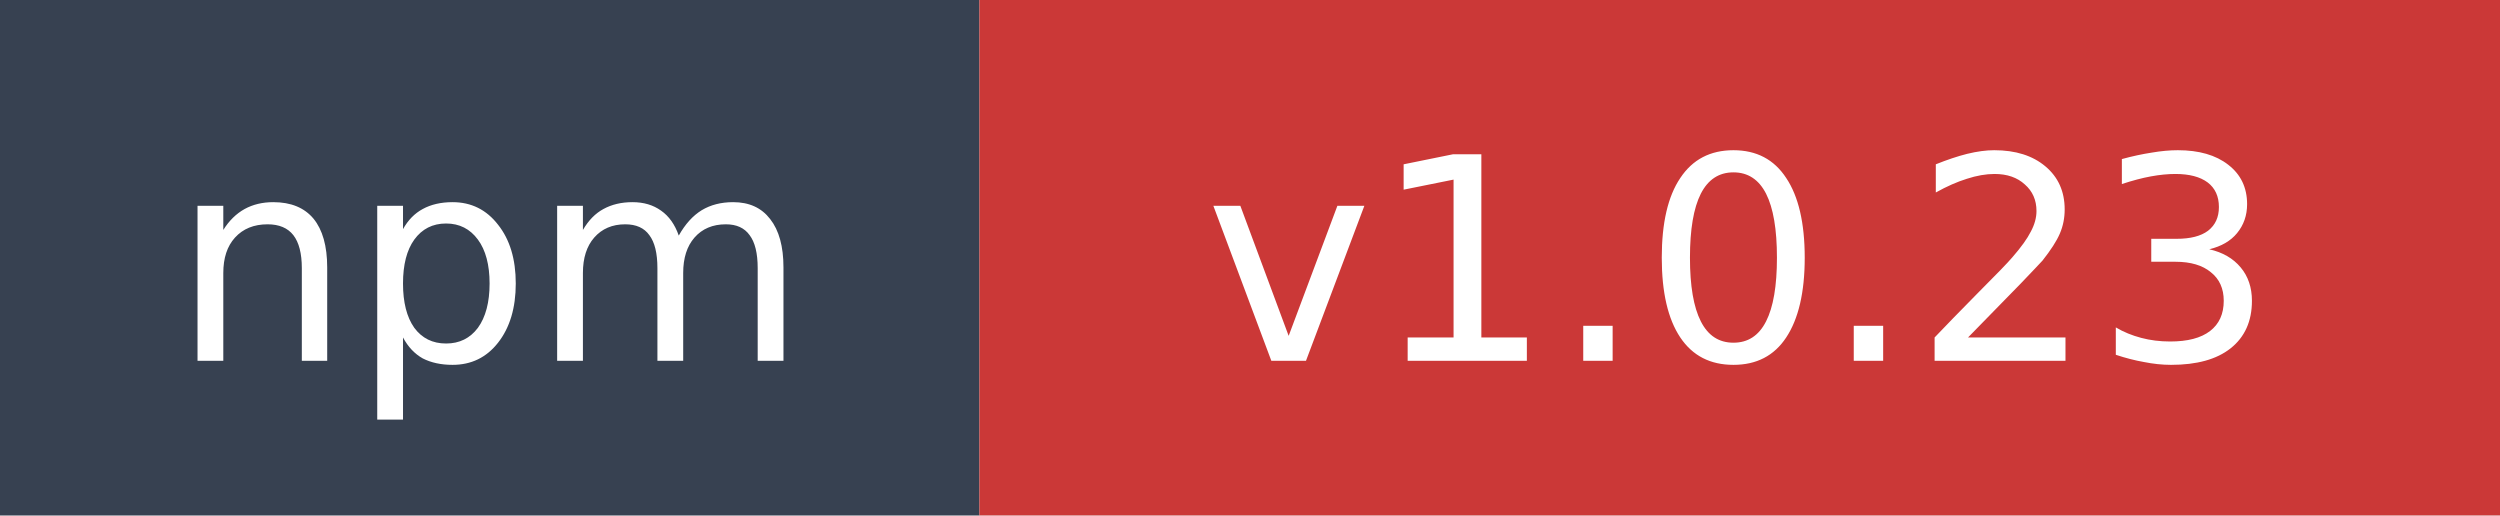
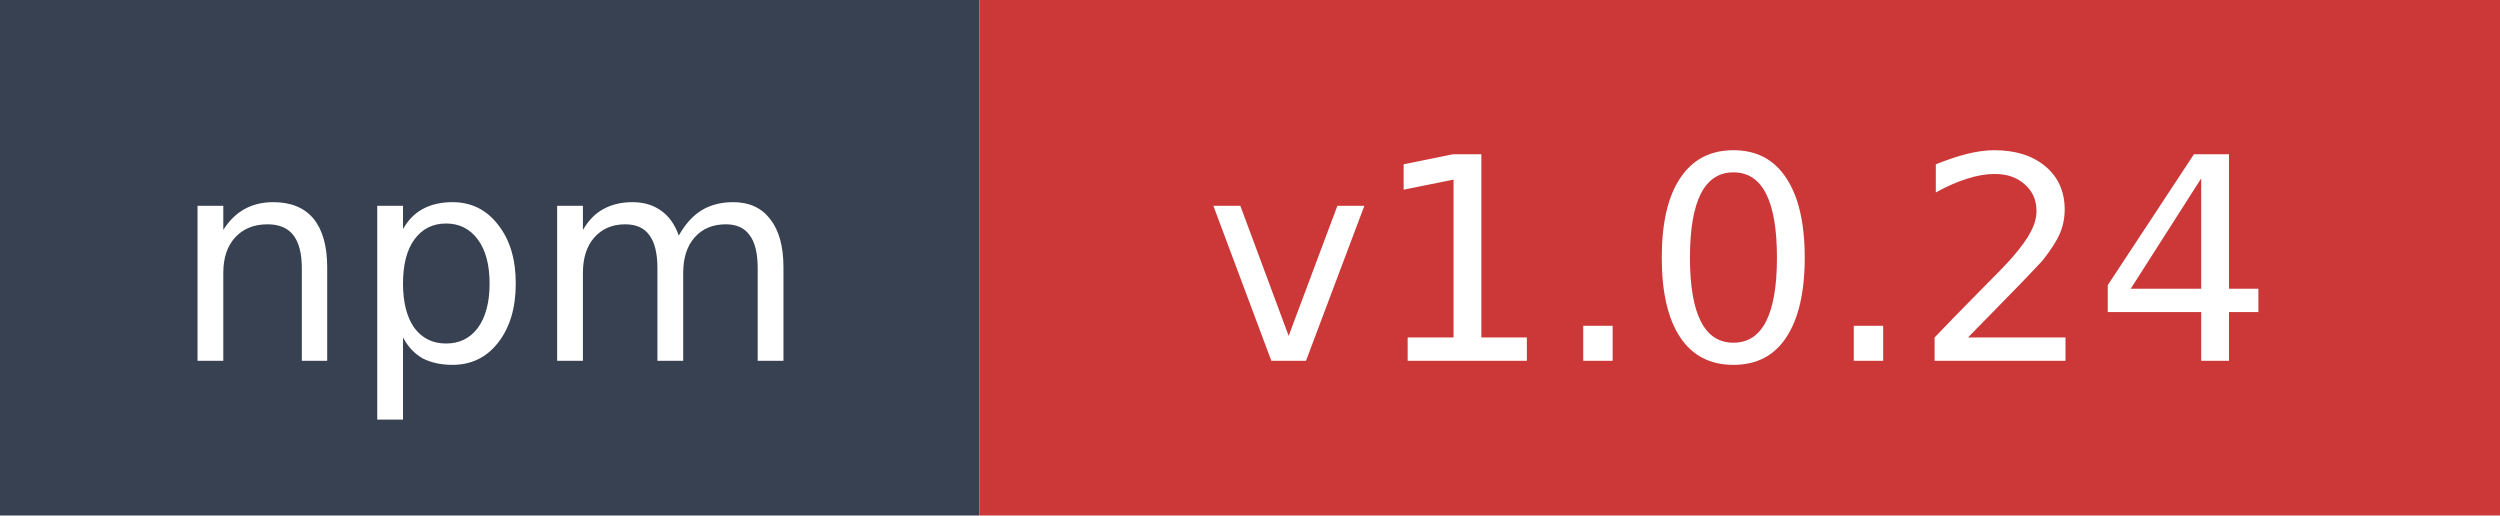
- <svg xmlns="http://www.w3.org/2000/svg" width="97" height="20" role="img" aria-label="npm: v1.0.23">
+ <svg xmlns="http://www.w3.org/2000/svg" width="97" height="20" role="img" aria-label="npm: v1.0.24">
  <rect width="38" height="20" fill="#374151" />
  <rect x="38" width="59" height="20" fill="#cb3837" />
  <text x="19" y="14" fill="#ffffff" font-family="Verdana,Geneva,DejaVu Sans,sans-serif" font-size="11" text-anchor="middle">npm</text>
-   <text x="67.5" y="14" fill="#ffffff" font-family="Verdana,Geneva,DejaVu Sans,sans-serif" font-size="11" text-anchor="middle">v1.0.23</text>
+   <text x="67.5" y="14" fill="#ffffff" font-family="Verdana,Geneva,DejaVu Sans,sans-serif" font-size="11" text-anchor="middle">v1.0.24</text>
</svg>
